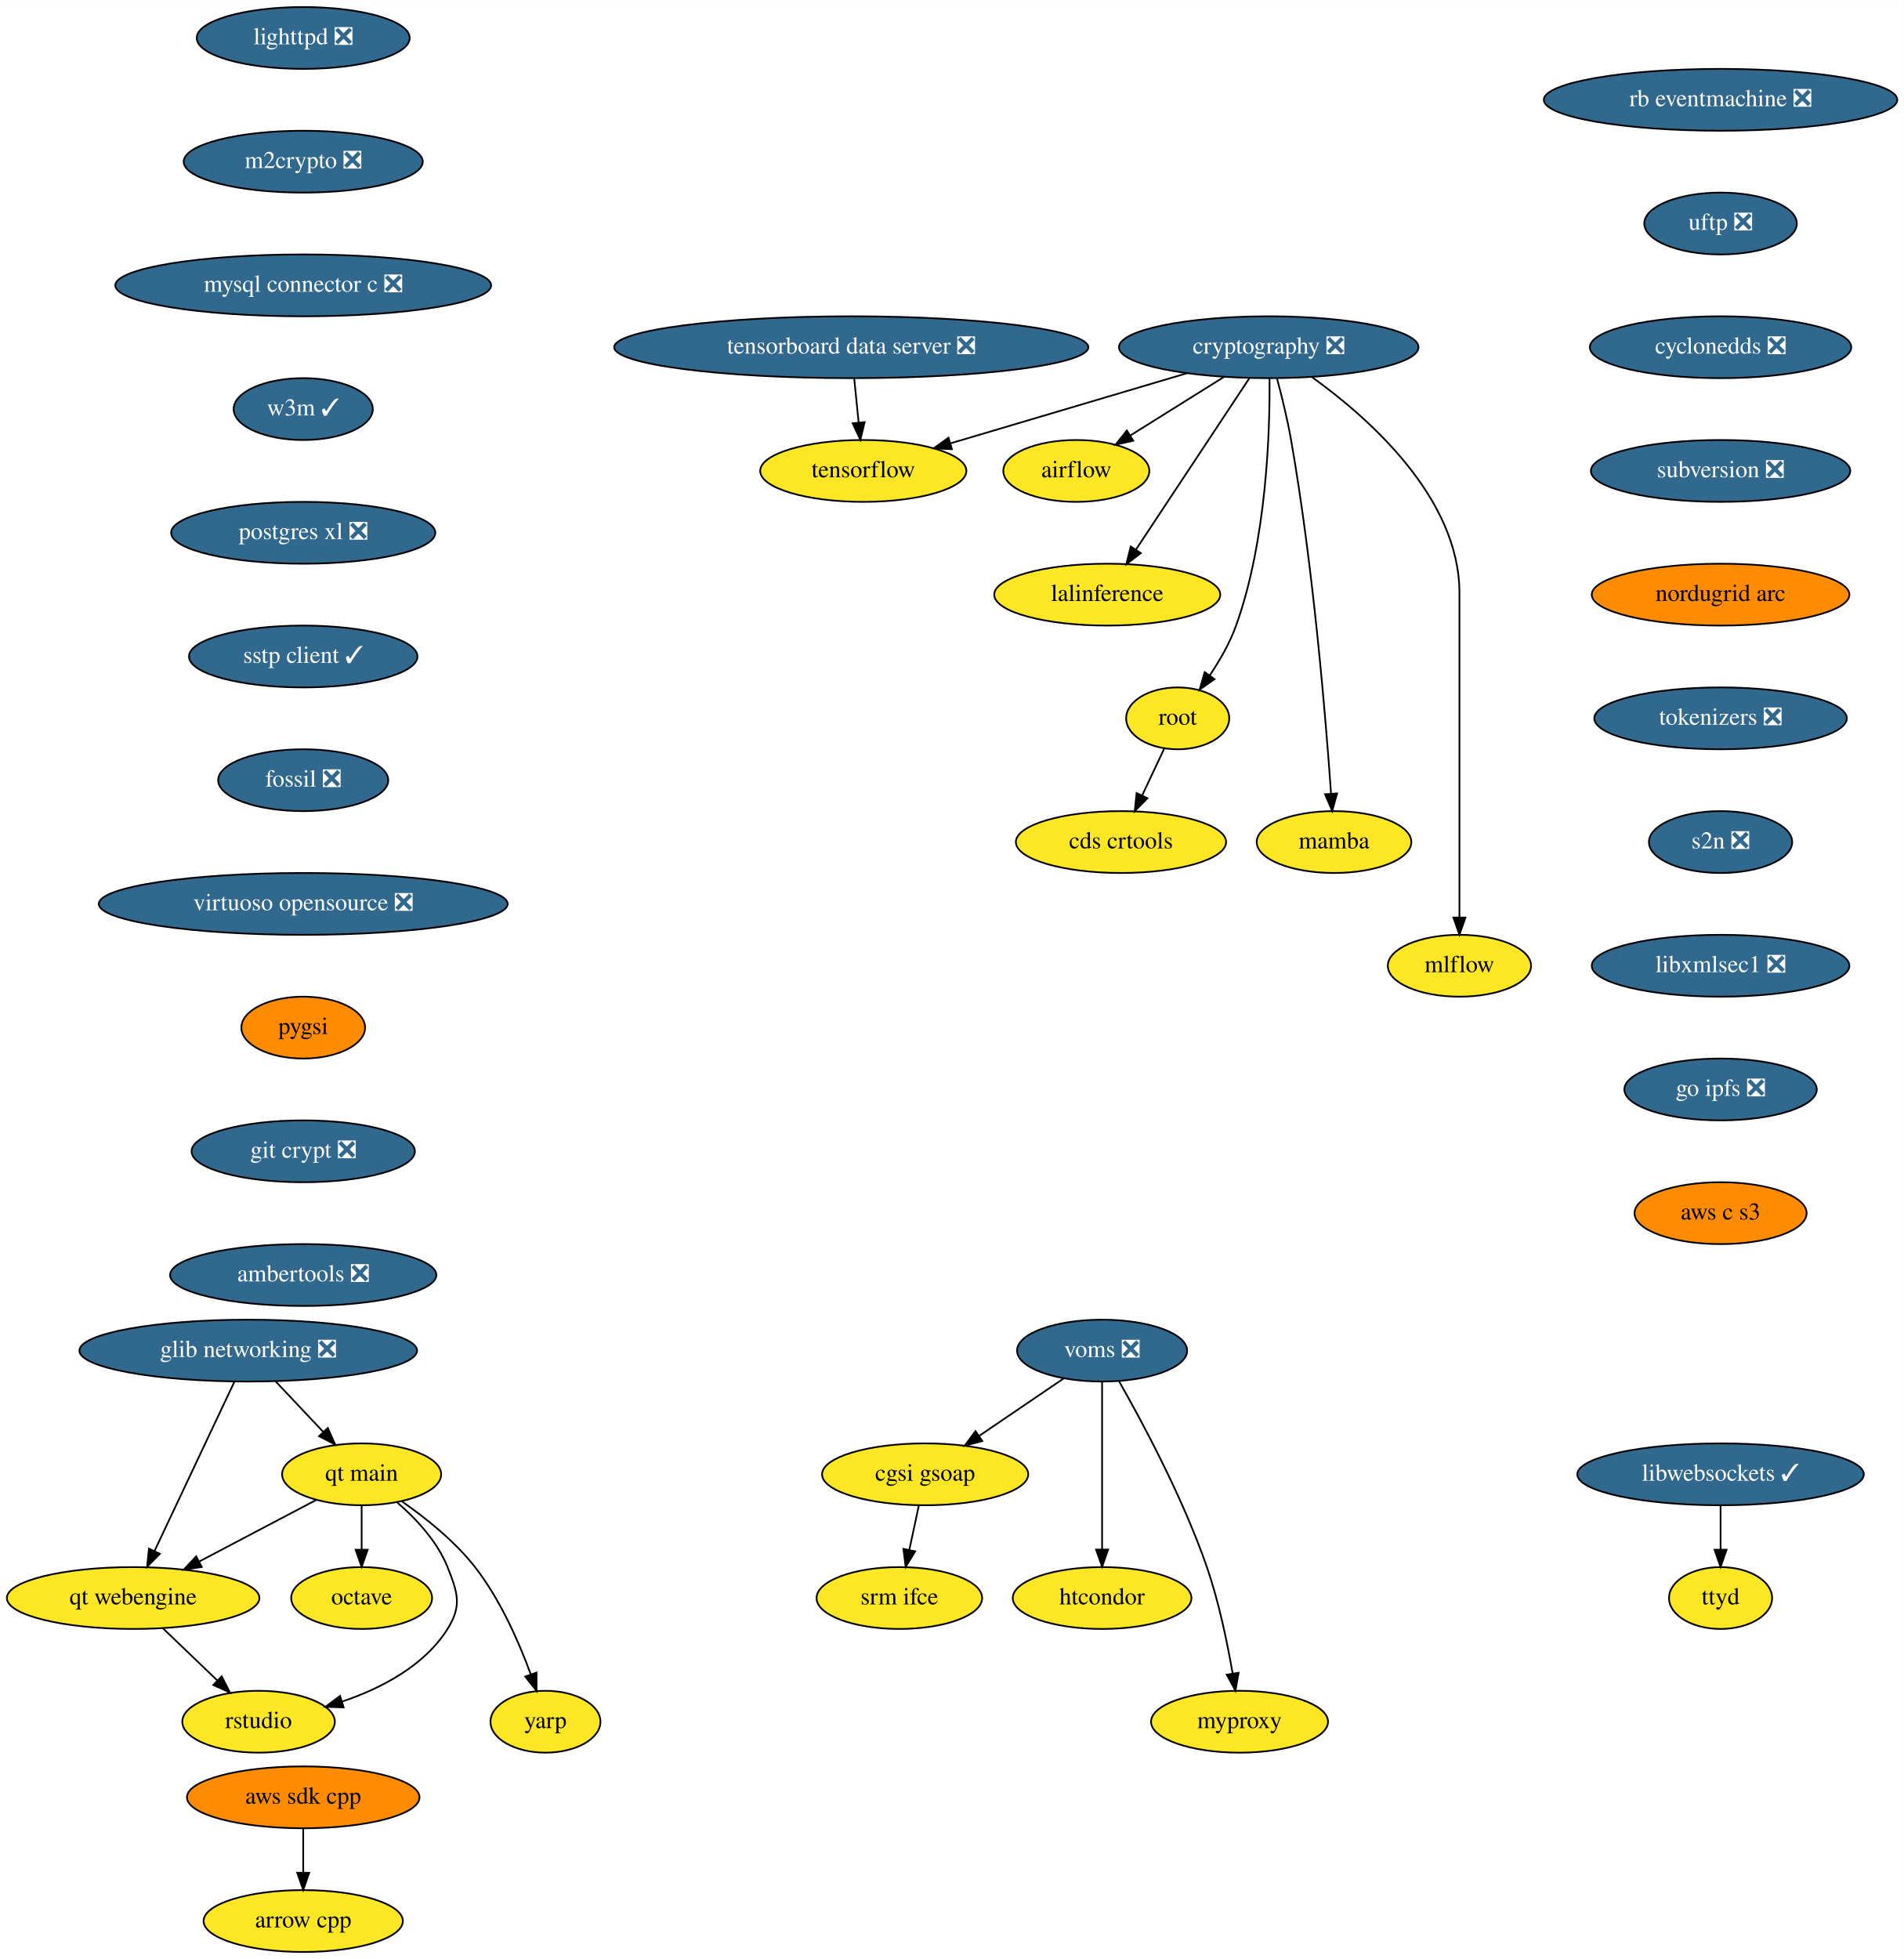
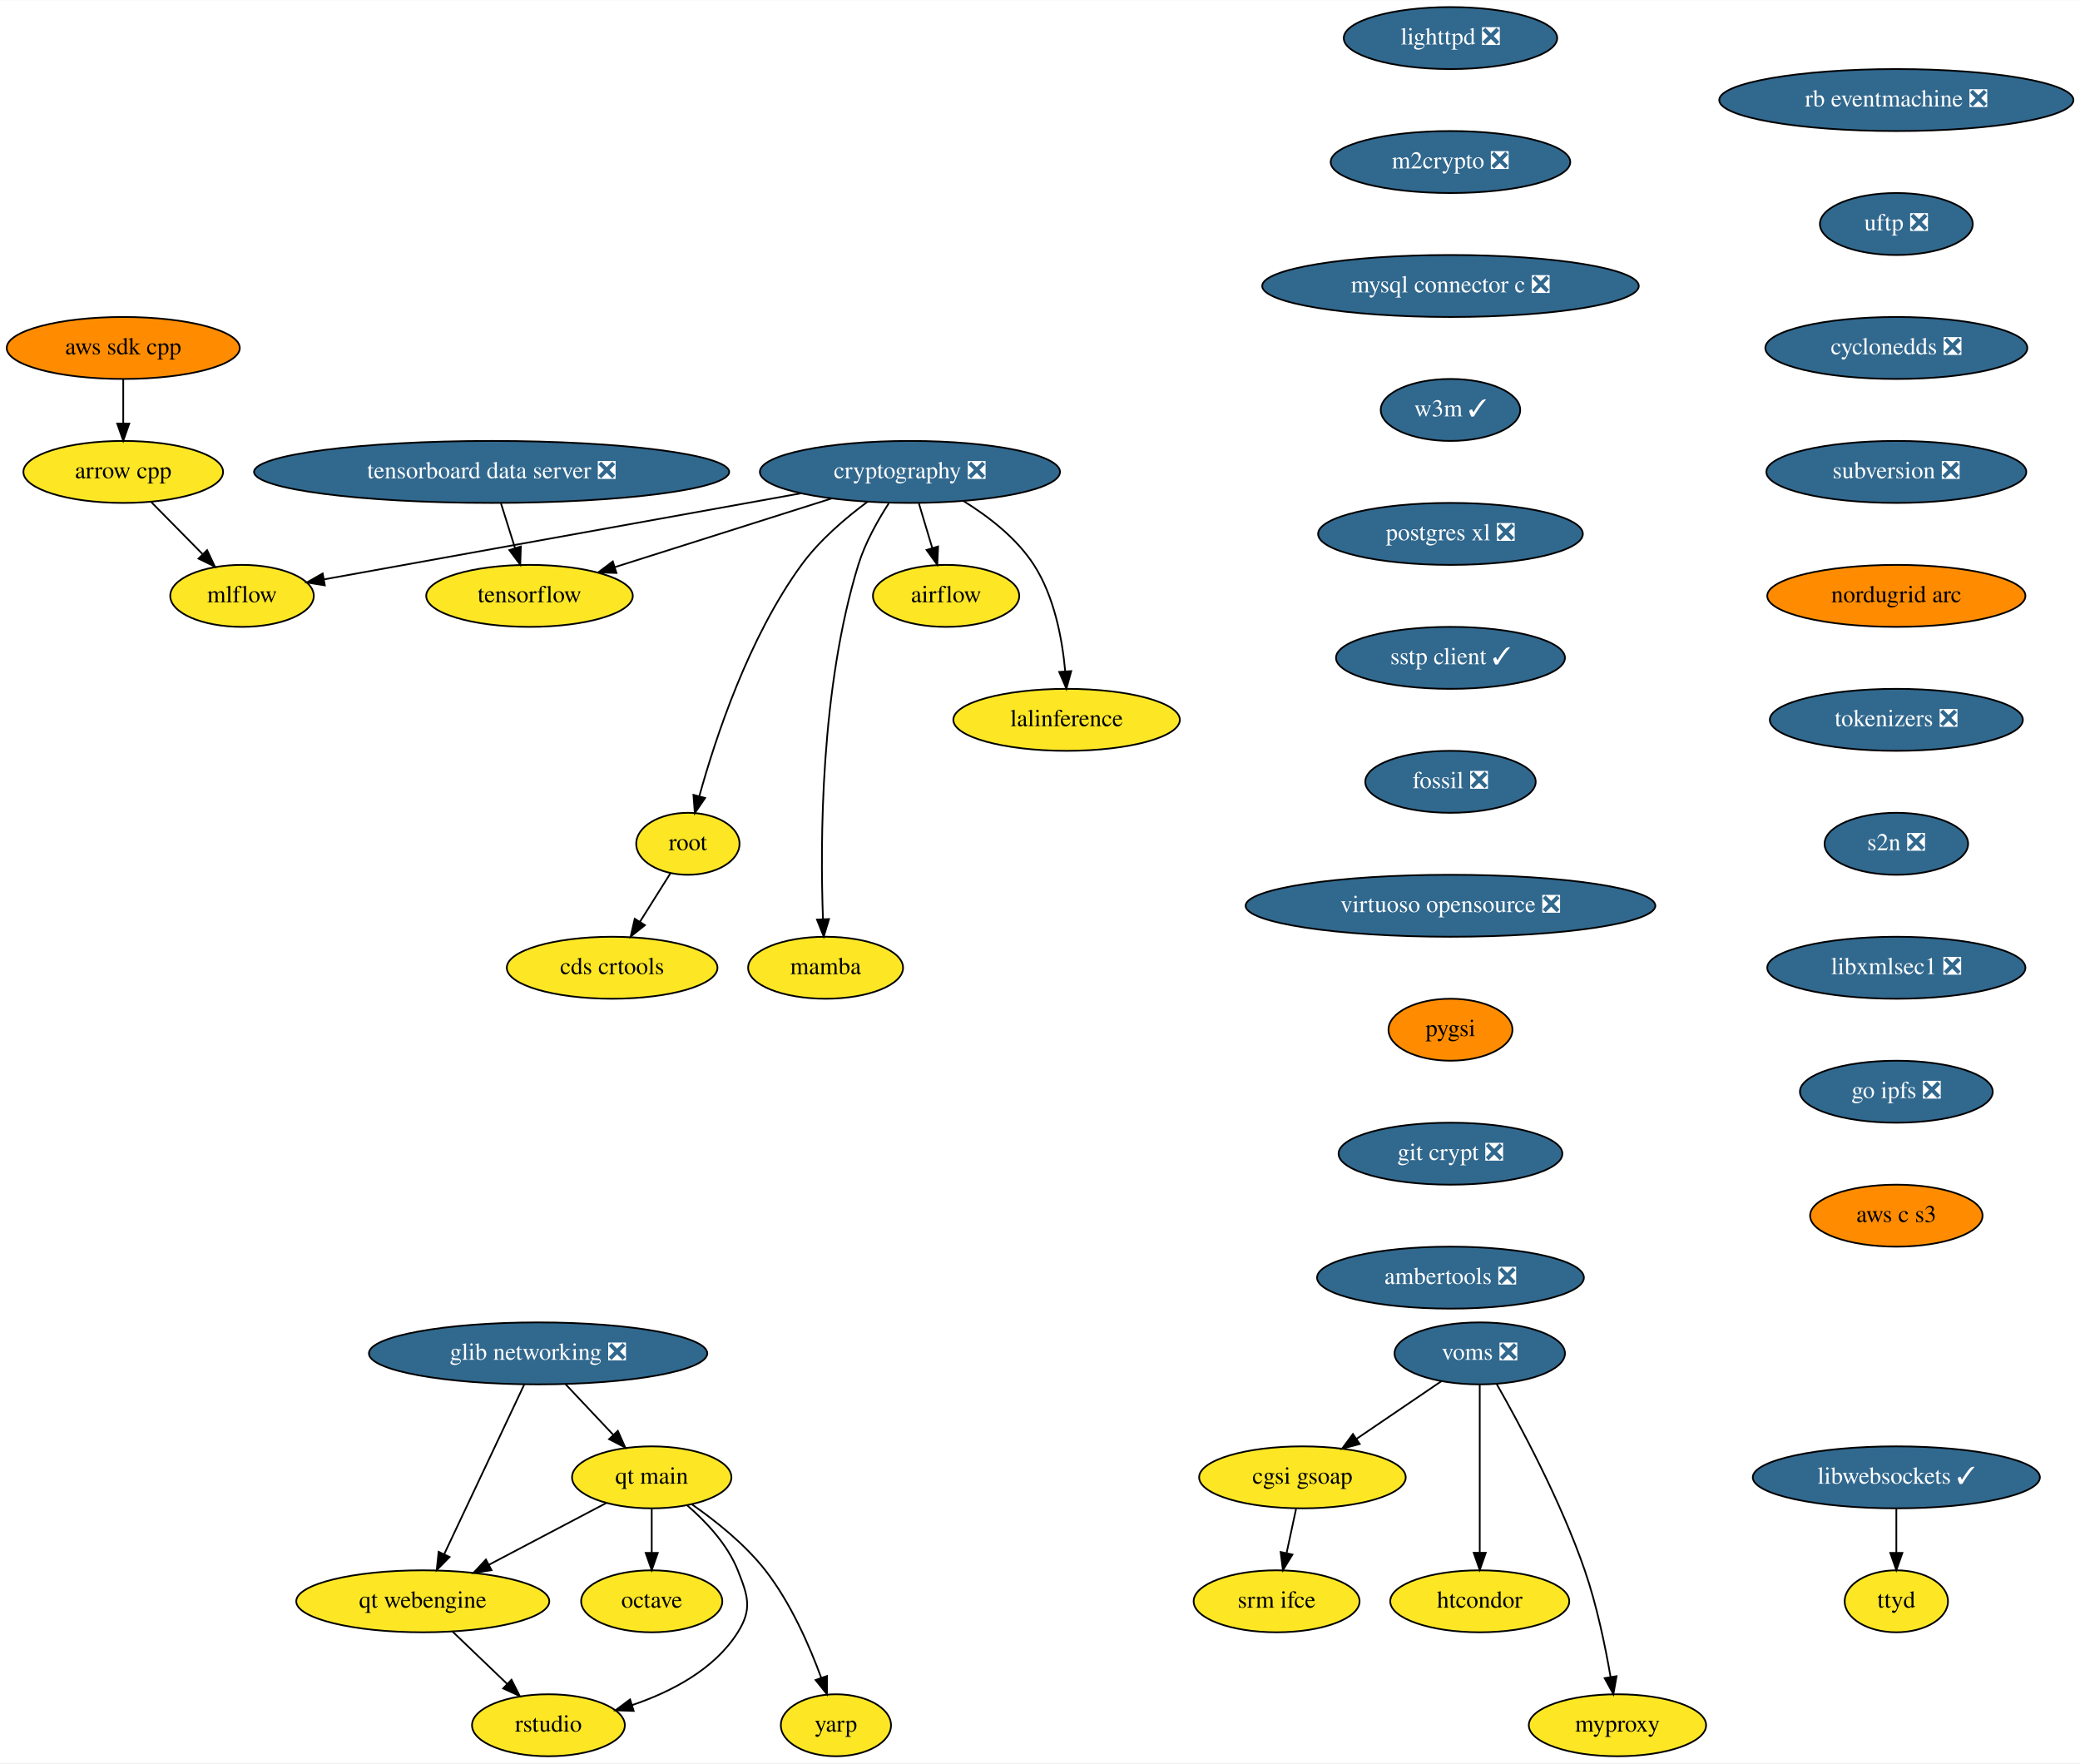
- <svg xmlns="http://www.w3.org/2000/svg" xmlns:xlink="http://www.w3.org/1999/xlink" width="1108pt" height="1140pt" viewBox="0.00 0.00 1108.19 1140.00">
-   <g id="graph0" class="graph" transform="scale(1 1) rotate(0) translate(4 1136)">
-     <polygon fill="white" stroke="transparent" points="-4,4 -4,-1136 1104.19,-1136 1104.19,4 -4,4" />
+ <svg xmlns="http://www.w3.org/2000/svg" xmlns:xlink="http://www.w3.org/1999/xlink" width="1208pt" height="1024pt" viewBox="0.00 0.00 1208.28 1024.00">
+   <g id="graph0" class="graph" transform="scale(1 1) rotate(0) translate(4 1020)">
+     <polygon fill="white" stroke="transparent" points="-4,4 -4,-1020 1204.28,-1020 1204.28,4 -4,4" />
    <g id="node1" class="node">
      <g id="a_node1">
        <a xlink:href="https://github.com/conda-forge/airflow-feedstock" xlink:title="airflow">
-           <ellipse fill="#fde725" stroke="black" cx="622.5" cy="-862" rx="42.49" ry="18" />
-           <text text-anchor="middle" x="622.5" y="-858.3" font-family="Times,serif" font-size="14.00">airflow</text>
+           <ellipse fill="#fde725" stroke="black" cx="545.59" cy="-674" rx="42.49" ry="18" />
+           <text text-anchor="middle" x="545.59" y="-670.3" font-family="Times,serif" font-size="14.00">airflow</text>
        </a>
      </g>
    </g>
    <g id="node2" class="node">
      <g id="a_node2">
        <a xlink:href="https://github.com/conda-forge/arrow-cpp-feedstock" xlink:title="arrow cpp">
-           <ellipse fill="#fde725" stroke="black" cx="172.5" cy="-18" rx="58" ry="18" />
-           <text text-anchor="middle" x="172.5" y="-14.3" font-family="Times,serif" font-size="14.00">arrow cpp</text>
+           <ellipse fill="#fde725" stroke="black" cx="67.59" cy="-746" rx="58" ry="18" />
+           <text text-anchor="middle" x="67.59" y="-742.3" font-family="Times,serif" font-size="14.00">arrow cpp</text>
        </a>
      </g>
    </g>
    <g id="node3" class="node">
      <g id="a_node3">
-         <a xlink:href="https://github.com/conda-forge/lighttpd-feedstock/pull/12" xlink:title="lighttpd ❎">
-           <ellipse fill="#31688e" stroke="black" cx="172.5" cy="-1114" rx="61.99" ry="18" />
-           <text text-anchor="middle" x="172.5" y="-1110.3" font-family="Times,serif" font-size="14.00" fill="white">lighttpd ❎</text>
-         </a>
-       </g>
+         <a xlink:href="https://github.com/conda-forge/mlflow-feedstock" xlink:title="mlflow">
+           <ellipse fill="#fde725" stroke="black" cx="136.59" cy="-674" rx="41.69" ry="18" />
+           <text text-anchor="middle" x="136.59" y="-670.3" font-family="Times,serif" font-size="14.00">mlflow</text>
+         </a>
+       </g>
+     </g>
+     <g id="edge1" class="edge">
+       <path fill="none" stroke="black" d="M83.95,-728.41C92.84,-719.39 103.98,-708.09 113.72,-698.21" />
+       <polygon fill="black" stroke="black" points="116.31,-700.57 120.83,-690.99 111.32,-695.65 116.31,-700.57" />
    </g>
    <g id="node4" class="node">
      <g id="a_node4">
-         <a xlink:href="https://github.com/conda-forge/m2crypto-feedstock/pull/70" xlink:title="m2crypto ❎">
-           <ellipse fill="#31688e" stroke="black" cx="172.5" cy="-1042" rx="69.59" ry="18" />
-           <text text-anchor="middle" x="172.5" y="-1038.3" font-family="Times,serif" font-size="14.00" fill="white">m2crypto ❎</text>
+         <a xlink:href="https://github.com/conda-forge/lighttpd-feedstock/pull/12" xlink:title="lighttpd ❎">
+           <ellipse fill="#31688e" stroke="black" cx="838.59" cy="-998" rx="61.99" ry="18" />
+           <text text-anchor="middle" x="838.59" y="-994.3" font-family="Times,serif" font-size="14.00" fill="white">lighttpd ❎</text>
        </a>
      </g>
    </g>
    <g id="node5" class="node">
      <g id="a_node5">
-         <a xlink:href="https://github.com/conda-forge/mysql-connector-c-feedstock/pull/21" xlink:title="mysql connector c ❎">
-           <ellipse fill="#31688e" stroke="black" cx="172.5" cy="-970" rx="109.38" ry="18" />
-           <text text-anchor="middle" x="172.5" y="-966.3" font-family="Times,serif" font-size="14.00" fill="white">mysql connector c ❎</text>
+         <a xlink:href="https://github.com/conda-forge/m2crypto-feedstock/pull/70" xlink:title="m2crypto ❎">
+           <ellipse fill="#31688e" stroke="black" cx="838.59" cy="-926" rx="69.59" ry="18" />
+           <text text-anchor="middle" x="838.59" y="-922.3" font-family="Times,serif" font-size="14.00" fill="white">m2crypto ❎</text>
        </a>
      </g>
    </g>
    <g id="node6" class="node">
      <g id="a_node6">
+         <a xlink:href="https://github.com/conda-forge/mysql-connector-c-feedstock/pull/21" xlink:title="mysql connector c ❎">
+           <ellipse fill="#31688e" stroke="black" cx="838.59" cy="-854" rx="109.38" ry="18" />
+           <text text-anchor="middle" x="838.59" y="-850.3" font-family="Times,serif" font-size="14.00" fill="white">mysql connector c ❎</text>
+         </a>
+       </g>
+     </g>
+     <g id="node7" class="node">
+       <g id="a_node7">
        <a xlink:href="https://github.com/conda-forge/w3m-feedstock/pull/13" xlink:title="w3m ✓">
-           <ellipse fill="#31688e" stroke="black" cx="172.5" cy="-898" rx="40.5" ry="18" />
-           <text text-anchor="middle" x="172.5" y="-894.3" font-family="Times,serif" font-size="14.00" fill="white">w3m ✓</text>
+           <ellipse fill="#31688e" stroke="black" cx="838.59" cy="-782" rx="40.5" ry="18" />
+           <text text-anchor="middle" x="838.59" y="-778.3" font-family="Times,serif" font-size="14.00" fill="white">w3m ✓</text>
+         </a>
+       </g>
+     </g>
+     <g id="node9" class="node">
+       <g id="a_node9">
+         <a xlink:href="https://github.com/conda-forge/postgres-xl-feedstock/pull/8" xlink:title="postgres xl ❎">
+           <ellipse fill="#31688e" stroke="black" cx="838.59" cy="-710" rx="76.89" ry="18" />
+           <text text-anchor="middle" x="838.59" y="-706.3" font-family="Times,serif" font-size="14.00" fill="white">postgres xl ❎</text>
        </a>
      </g>
    </g>
    <g id="node8" class="node">
      <g id="a_node8">
-         <a xlink:href="https://github.com/conda-forge/postgres-xl-feedstock/pull/8" xlink:title="postgres xl ❎">
-           <ellipse fill="#31688e" stroke="black" cx="172.5" cy="-826" rx="76.89" ry="18" />
-           <text text-anchor="middle" x="172.5" y="-822.3" font-family="Times,serif" font-size="14.00" fill="white">postgres xl ❎</text>
-         </a>
-       </g>
-     </g>
-     <g id="node7" class="node">
-       <g id="a_node7">
        <a xlink:href="https://github.com/conda-forge/octave-feedstock" xlink:title="octave">
-           <ellipse fill="#fde725" stroke="black" cx="206.5" cy="-206" rx="41" ry="18" />
-           <text text-anchor="middle" x="206.5" y="-202.3" font-family="Times,serif" font-size="14.00">octave</text>
-         </a>
-       </g>
-     </g>
-     <g id="node9" class="node">
-       <g id="a_node9">
+           <ellipse fill="#fde725" stroke="black" cx="374.59" cy="-90" rx="41" ry="18" />
+           <text text-anchor="middle" x="374.59" y="-86.3" font-family="Times,serif" font-size="14.00">octave</text>
+         </a>
+       </g>
+     </g>
+     <g id="node10" class="node">
+       <g id="a_node10">
        <a xlink:href="https://github.com/conda-forge/sstp-client-feedstock/pull/7" xlink:title="sstp client ✓">
-           <ellipse fill="#31688e" stroke="black" cx="172.5" cy="-754" rx="66.5" ry="18" />
-           <text text-anchor="middle" x="172.5" y="-750.3" font-family="Times,serif" font-size="14.00" fill="white">sstp client ✓</text>
+           <ellipse fill="#31688e" stroke="black" cx="838.59" cy="-638" rx="66.5" ry="18" />
+           <text text-anchor="middle" x="838.59" y="-634.3" font-family="Times,serif" font-size="14.00" fill="white">sstp client ✓</text>
        </a>
      </g>
    </g>
    <g id="node18" class="node">
      <g id="a_node18">
        <a xlink:href="https://github.com/conda-forge/fossil-feedstock/pull/15" xlink:title="fossil ❎">
-           <ellipse fill="#31688e" stroke="black" cx="172.5" cy="-682" rx="49.5" ry="18" />
-           <text text-anchor="middle" x="172.5" y="-678.3" font-family="Times,serif" font-size="14.00" fill="white">fossil ❎</text>
-         </a>
-       </g>
-     </g>
-     <g id="node10" class="node">
-       <g id="a_node10">
-         <a xlink:href="https://github.com/conda-forge/cryptography-feedstock/pull/98" xlink:title="cryptography ❎">
-           <ellipse fill="#31688e" stroke="black" cx="734.5" cy="-934" rx="87.18" ry="18" />
-           <text text-anchor="middle" x="734.5" y="-930.3" font-family="Times,serif" font-size="14.00" fill="white">cryptography ❎</text>
-         </a>
-       </g>
-     </g>
-     <g id="edge6" class="edge">
-       <path fill="none" stroke="black" d="M708.52,-916.76C692.23,-906.58 671.13,-893.4 653.91,-882.63" />
-       <polygon fill="black" stroke="black" points="655.63,-879.58 645.3,-877.25 651.92,-885.52 655.63,-879.58" />
+           <ellipse fill="#31688e" stroke="black" cx="838.59" cy="-566" rx="49.5" ry="18" />
+           <text text-anchor="middle" x="838.59" y="-562.3" font-family="Times,serif" font-size="14.00" fill="white">fossil ❎</text>
+         </a>
+       </g>
    </g>
    <g id="node11" class="node">
      <g id="a_node11">
-         <a xlink:href="https://github.com/conda-forge/tensorflow-feedstock" xlink:title="tensorflow">
-           <ellipse fill="#fde725" stroke="black" cx="498.5" cy="-862" rx="60" ry="18" />
-           <text text-anchor="middle" x="498.5" y="-858.3" font-family="Times,serif" font-size="14.00">tensorflow</text>
+         <a xlink:href="https://github.com/conda-forge/cryptography-feedstock/pull/98" xlink:title="cryptography ❎">
+           <ellipse fill="#31688e" stroke="black" cx="524.59" cy="-746" rx="87.18" ry="18" />
+           <text text-anchor="middle" x="524.59" y="-742.3" font-family="Times,serif" font-size="14.00" fill="white">cryptography ❎</text>
        </a>
      </g>
    </g>
    <g id="edge7" class="edge">
-       <path fill="none" stroke="black" d="M686.74,-918.83C646.8,-906.99 589.98,-890.13 549.23,-878.05" />
-       <polygon fill="black" stroke="black" points="550.08,-874.65 539.49,-875.16 548.09,-881.36 550.08,-874.65" />
+       <path fill="none" stroke="black" d="M529.79,-727.7C532.12,-719.9 534.94,-710.51 537.55,-701.83" />
+       <polygon fill="black" stroke="black" points="540.94,-702.69 540.46,-692.1 534.24,-700.68 540.94,-702.69" />
+     </g>
+     <g id="edge8" class="edge">
+       <path fill="none" stroke="black" d="M461.39,-733.6C383.88,-719.61 254.22,-696.22 184.47,-683.64" />
+       <polygon fill="black" stroke="black" points="184.68,-680.12 174.22,-681.79 183.44,-687.01 184.68,-680.12" />
    </g>
    <g id="node12" class="node">
      <g id="a_node12">
-         <a xlink:href="https://github.com/conda-forge/lalinference-feedstock" xlink:title="lalinference">
-           <ellipse fill="#fde725" stroke="black" cx="640.5" cy="-790" rx="65.79" ry="18" />
-           <text text-anchor="middle" x="640.5" y="-786.3" font-family="Times,serif" font-size="14.00">lalinference</text>
-         </a>
-       </g>
-     </g>
-     <g id="edge8" class="edge">
-       <path fill="none" stroke="black" d="M723.16,-915.87C706.77,-891.11 676.34,-845.14 657.33,-816.42" />
-       <polygon fill="black" stroke="black" points="660.03,-814.15 651.59,-807.75 654.19,-818.02 660.03,-814.15" />
+         <a xlink:href="https://github.com/conda-forge/tensorflow-feedstock" xlink:title="tensorflow">
+           <ellipse fill="#fde725" stroke="black" cx="303.59" cy="-674" rx="60" ry="18" />
+           <text text-anchor="middle" x="303.59" y="-670.3" font-family="Times,serif" font-size="14.00">tensorflow</text>
+         </a>
+       </g>
+     </g>
+     <g id="edge9" class="edge">
+       <path fill="none" stroke="black" d="M479.07,-730.58C442.42,-718.97 390.97,-702.68 353.26,-690.73" />
+       <polygon fill="black" stroke="black" points="354.09,-687.32 343.5,-687.64 351.97,-694 354.09,-687.32" />
    </g>
    <g id="node13" class="node">
      <g id="a_node13">
-         <a xlink:href="https://github.com/conda-forge/root-feedstock" xlink:title="root">
-           <ellipse fill="#fde725" stroke="black" cx="681.5" cy="-718" rx="30" ry="18" />
-           <text text-anchor="middle" x="681.5" y="-714.3" font-family="Times,serif" font-size="14.00">root</text>
-         </a>
-       </g>
-     </g>
-     <g id="edge9" class="edge">
-       <path fill="none" stroke="black" d="M734.96,-915.98C735.24,-885.97 733.44,-822.08 715.5,-772 711.85,-761.81 705.94,-751.58 700.06,-742.86" />
-       <polygon fill="black" stroke="black" points="702.92,-740.83 694.28,-734.7 697.21,-744.88 702.92,-740.83" />
+         <a xlink:href="https://github.com/conda-forge/lalinference-feedstock" xlink:title="lalinference">
+           <ellipse fill="#fde725" stroke="black" cx="615.59" cy="-602" rx="65.79" ry="18" />
+           <text text-anchor="middle" x="615.59" y="-598.3" font-family="Times,serif" font-size="14.00">lalinference</text>
+         </a>
+       </g>
+     </g>
+     <g id="edge10" class="edge">
+       <path fill="none" stroke="black" d="M555.78,-729.04C570.31,-720.06 586.58,-707.52 596.59,-692 608.49,-673.58 613.07,-648.98 614.77,-630.31" />
+       <polygon fill="black" stroke="black" points="618.28,-630.31 615.47,-620.1 611.3,-629.83 618.28,-630.31" />
    </g>
    <g id="node14" class="node">
      <g id="a_node14">
-         <a xlink:href="https://github.com/conda-forge/mamba-feedstock" xlink:title="mamba">
-           <ellipse fill="#fde725" stroke="black" cx="772.5" cy="-646" rx="45" ry="18" />
-           <text text-anchor="middle" x="772.5" y="-642.3" font-family="Times,serif" font-size="14.00">mamba</text>
-         </a>
-       </g>
-     </g>
-     <g id="edge10" class="edge">
-       <path fill="none" stroke="black" d="M739.3,-915.94C742.05,-905.61 745.37,-892.13 747.5,-880 760.46,-806.12 767.72,-717.8 770.77,-674.16" />
-       <polygon fill="black" stroke="black" points="774.27,-674.28 771.45,-664.07 767.28,-673.81 774.27,-674.28" />
+         <a xlink:href="https://github.com/conda-forge/root-feedstock" xlink:title="root">
+           <ellipse fill="#fde725" stroke="black" cx="395.59" cy="-530" rx="30" ry="18" />
+           <text text-anchor="middle" x="395.59" y="-526.3" font-family="Times,serif" font-size="14.00">root</text>
+         </a>
+       </g>
+     </g>
+     <g id="edge11" class="edge">
+       <path fill="none" stroke="black" d="M499.95,-728.68C487.15,-719.2 472.04,-706.32 461.59,-692 430.91,-649.94 411.63,-591.54 402.3,-557.86" />
+       <polygon fill="black" stroke="black" points="405.59,-556.61 399.62,-547.85 398.83,-558.42 405.59,-556.61" />
    </g>
    <g id="node15" class="node">
      <g id="a_node15">
-         <a xlink:href="https://github.com/conda-forge/mlflow-feedstock" xlink:title="mlflow">
-           <ellipse fill="#fde725" stroke="black" cx="845.5" cy="-574" rx="41.69" ry="18" />
-           <text text-anchor="middle" x="845.5" y="-570.3" font-family="Times,serif" font-size="14.00">mlflow</text>
-         </a>
-       </g>
-     </g>
-     <g id="edge11" class="edge">
-       <path fill="none" stroke="black" d="M759.69,-916.6C792.44,-893.06 845.5,-846.39 845.5,-791 845.5,-791 845.5,-791 845.5,-717 845.5,-677 845.5,-630.65 845.5,-602.08" />
-       <polygon fill="black" stroke="black" points="849,-602.05 845.5,-592.05 842,-602.05 849,-602.05" />
+         <a xlink:href="https://github.com/conda-forge/mamba-feedstock" xlink:title="mamba">
+           <ellipse fill="#fde725" stroke="black" cx="475.59" cy="-458" rx="45" ry="18" />
+           <text text-anchor="middle" x="475.59" y="-454.3" font-family="Times,serif" font-size="14.00">mamba</text>
+         </a>
+       </g>
+     </g>
+     <g id="edge12" class="edge">
+       <path fill="none" stroke="black" d="M512.27,-727.73C505.84,-717.77 498.51,-704.73 494.59,-692 472.55,-620.29 472.43,-530.67 474.07,-486.38" />
+       <polygon fill="black" stroke="black" points="477.58,-486.28 474.51,-476.14 470.59,-485.98 477.58,-486.28" />
    </g>
    <g id="node16" class="node">
      <g id="a_node16">
        <a xlink:href="https://github.com/conda-forge/cds-crtools-feedstock" xlink:title="cds crtools">
-           <ellipse fill="#fde725" stroke="black" cx="648.5" cy="-646" rx="61.19" ry="18" />
-           <text text-anchor="middle" x="648.5" y="-642.3" font-family="Times,serif" font-size="14.00">cds crtools</text>
-         </a>
-       </g>
-     </g>
-     <g id="edge12" class="edge">
-       <path fill="none" stroke="black" d="M673.68,-700.41C669.83,-692.25 665.1,-682.22 660.79,-673.07" />
-       <polygon fill="black" stroke="black" points="663.92,-671.51 656.49,-663.96 657.59,-674.49 663.92,-671.51" />
+           <ellipse fill="#fde725" stroke="black" cx="351.59" cy="-458" rx="61.19" ry="18" />
+           <text text-anchor="middle" x="351.59" y="-454.3" font-family="Times,serif" font-size="14.00">cds crtools</text>
+         </a>
+       </g>
+     </g>
+     <g id="edge13" class="edge">
+       <path fill="none" stroke="black" d="M385.39,-512.76C380.16,-504.44 373.66,-494.1 367.76,-484.73" />
+       <polygon fill="black" stroke="black" points="370.64,-482.73 362.36,-476.12 364.72,-486.45 370.64,-482.73" />
    </g>
    <g id="node17" class="node">
      <g id="a_node17">
        <a xlink:href="https://github.com/conda-forge/aws-sdk-cpp-feedstock" xlink:title="aws sdk cpp">
-           <ellipse fill="#ff8c00" stroke="black" cx="172.5" cy="-90" rx="67.69" ry="18" />
-           <text text-anchor="middle" x="172.5" y="-86.3" font-family="Times,serif" font-size="14.00">aws sdk cpp</text>
-         </a>
-       </g>
-     </g>
-     <g id="edge13" class="edge">
-       <path fill="none" stroke="black" d="M172.5,-71.7C172.5,-63.98 172.5,-54.71 172.5,-46.11" />
-       <polygon fill="black" stroke="black" points="176,-46.1 172.5,-36.1 169,-46.1 176,-46.1" />
+           <ellipse fill="#ff8c00" stroke="black" cx="67.59" cy="-818" rx="67.69" ry="18" />
+           <text text-anchor="middle" x="67.59" y="-814.3" font-family="Times,serif" font-size="14.00">aws sdk cpp</text>
+         </a>
+       </g>
+     </g>
+     <g id="edge14" class="edge">
+       <path fill="none" stroke="black" d="M67.59,-799.7C67.59,-791.98 67.59,-782.71 67.59,-774.11" />
+       <polygon fill="black" stroke="black" points="71.09,-774.1 67.59,-764.1 64.09,-774.1 71.09,-774.1" />
    </g>
    <g id="node19" class="node">
      <g id="a_node19">
        <a xlink:href="https://github.com/conda-forge/virtuoso-opensource-feedstock/pull/5" xlink:title="virtuoso opensource ❎">
-           <ellipse fill="#31688e" stroke="black" cx="172.5" cy="-610" rx="119" ry="18" />
-           <text text-anchor="middle" x="172.5" y="-606.3" font-family="Times,serif" font-size="14.00" fill="white">virtuoso opensource ❎</text>
+           <ellipse fill="#31688e" stroke="black" cx="838.59" cy="-494" rx="119" ry="18" />
+           <text text-anchor="middle" x="838.59" y="-490.3" font-family="Times,serif" font-size="14.00" fill="white">virtuoso opensource ❎</text>
        </a>
      </g>
    </g>
    <g id="node20" class="node">
      <g id="a_node20">
        <a xlink:href="https://github.com/conda-forge/pygsi-feedstock" xlink:title="pygsi">
-           <ellipse fill="#ff8c00" stroke="black" cx="172.5" cy="-538" rx="36" ry="18" />
-           <text text-anchor="middle" x="172.5" y="-534.3" font-family="Times,serif" font-size="14.00">pygsi</text>
+           <ellipse fill="#ff8c00" stroke="black" cx="838.59" cy="-422" rx="36" ry="18" />
+           <text text-anchor="middle" x="838.59" y="-418.3" font-family="Times,serif" font-size="14.00">pygsi</text>
        </a>
      </g>
    </g>
    <g id="node26" class="node">
      <g id="a_node26">
        <a xlink:href="https://github.com/conda-forge/git-crypt-feedstock/pull/4" xlink:title="git crypt ❎">
-           <ellipse fill="#31688e" stroke="black" cx="172.5" cy="-466" rx="65" ry="18" />
-           <text text-anchor="middle" x="172.5" y="-462.3" font-family="Times,serif" font-size="14.00" fill="white">git crypt ❎</text>
+           <ellipse fill="#31688e" stroke="black" cx="838.59" cy="-350" rx="65" ry="18" />
+           <text text-anchor="middle" x="838.59" y="-346.3" font-family="Times,serif" font-size="14.00" fill="white">git crypt ❎</text>
        </a>
      </g>
    </g>
    <g id="node21" class="node">
      <g id="a_node21">
        <a xlink:href="https://github.com/conda-forge/voms-feedstock/pull/14" xlink:title="voms ❎">
-           <ellipse fill="#31688e" stroke="black" cx="637.5" cy="-350" rx="49.5" ry="18" />
-           <text text-anchor="middle" x="637.5" y="-346.3" font-family="Times,serif" font-size="14.00" fill="white">voms ❎</text>
+           <ellipse fill="#31688e" stroke="black" cx="855.59" cy="-234" rx="49.5" ry="18" />
+           <text text-anchor="middle" x="855.59" y="-230.3" font-family="Times,serif" font-size="14.00" fill="white">voms ❎</text>
        </a>
      </g>
    </g>
    <g id="node22" class="node">
      <g id="a_node22">
        <a xlink:href="https://github.com/conda-forge/cgsi-gsoap-feedstock" xlink:title="cgsi gsoap">
-           <ellipse fill="#fde725" stroke="black" cx="534.5" cy="-278" rx="60" ry="18" />
-           <text text-anchor="middle" x="534.5" y="-274.3" font-family="Times,serif" font-size="14.00">cgsi gsoap</text>
-         </a>
-       </g>
-     </g>
-     <g id="edge17" class="edge">
-       <path fill="none" stroke="black" d="M615.15,-333.81C600.77,-324.04 581.88,-311.2 565.99,-300.4" />
-       <polygon fill="black" stroke="black" points="567.76,-297.37 557.52,-294.64 563.82,-303.16 567.76,-297.37" />
+           <ellipse fill="#fde725" stroke="black" cx="752.59" cy="-162" rx="60" ry="18" />
+           <text text-anchor="middle" x="752.59" y="-158.3" font-family="Times,serif" font-size="14.00">cgsi gsoap</text>
+         </a>
+       </g>
+     </g>
+     <g id="edge18" class="edge">
+       <path fill="none" stroke="black" d="M833.24,-217.81C818.87,-208.04 799.97,-195.2 784.08,-184.4" />
+       <polygon fill="black" stroke="black" points="785.85,-181.37 775.61,-178.64 781.92,-187.16 785.85,-181.37" />
    </g>
    <g id="node23" class="node">
      <g id="a_node23">
        <a xlink:href="https://github.com/conda-forge/htcondor-feedstock" xlink:title="htcondor">
-           <ellipse fill="#fde725" stroke="black" cx="637.5" cy="-206" rx="52" ry="18" />
-           <text text-anchor="middle" x="637.5" y="-202.3" font-family="Times,serif" font-size="14.00">htcondor</text>
-         </a>
-       </g>
-     </g>
-     <g id="edge18" class="edge">
-       <path fill="none" stroke="black" d="M637.5,-331.87C637.5,-307.67 637.5,-263.21 637.5,-234.39" />
-       <polygon fill="black" stroke="black" points="641,-234.19 637.5,-224.19 634,-234.19 641,-234.19" />
+           <ellipse fill="#fde725" stroke="black" cx="855.59" cy="-90" rx="52" ry="18" />
+           <text text-anchor="middle" x="855.59" y="-86.3" font-family="Times,serif" font-size="14.00">htcondor</text>
+         </a>
+       </g>
+     </g>
+     <g id="edge19" class="edge">
+       <path fill="none" stroke="black" d="M855.59,-215.87C855.59,-191.67 855.59,-147.21 855.59,-118.39" />
+       <polygon fill="black" stroke="black" points="859.09,-118.19 855.59,-108.19 852.09,-118.19 859.09,-118.19" />
    </g>
    <g id="node24" class="node">
      <g id="a_node24">
        <a xlink:href="https://github.com/conda-forge/myproxy-feedstock" xlink:title="myproxy">
-           <ellipse fill="#fde725" stroke="black" cx="717.5" cy="-134" rx="51.5" ry="18" />
-           <text text-anchor="middle" x="717.5" y="-130.3" font-family="Times,serif" font-size="14.00">myproxy</text>
-         </a>
-       </g>
-     </g>
-     <g id="edge19" class="edge">
-       <path fill="none" stroke="black" d="M647.36,-332.18C660.74,-308.69 684.56,-264.4 698.5,-224 705.49,-203.74 710.4,-179.97 713.48,-162.09" />
-       <polygon fill="black" stroke="black" points="716.96,-162.5 715.12,-152.06 710.05,-161.37 716.96,-162.5" />
+           <ellipse fill="#fde725" stroke="black" cx="935.59" cy="-18" rx="51.5" ry="18" />
+           <text text-anchor="middle" x="935.59" y="-14.3" font-family="Times,serif" font-size="14.00">myproxy</text>
+         </a>
+       </g>
+     </g>
+     <g id="edge20" class="edge">
+       <path fill="none" stroke="black" d="M865.45,-216.18C878.83,-192.69 902.66,-148.4 916.59,-108 923.58,-87.74 928.5,-63.97 931.58,-46.09" />
+       <polygon fill="black" stroke="black" points="935.06,-46.5 933.22,-36.06 928.15,-45.37 935.06,-46.5" />
    </g>
    <g id="node25" class="node">
      <g id="a_node25">
        <a xlink:href="https://github.com/conda-forge/srm-ifce-feedstock" xlink:title="srm ifce">
-           <ellipse fill="#fde725" stroke="black" cx="519.5" cy="-206" rx="48.19" ry="18" />
-           <text text-anchor="middle" x="519.5" y="-202.3" font-family="Times,serif" font-size="14.00">srm ifce</text>
-         </a>
-       </g>
-     </g>
-     <g id="edge20" class="edge">
-       <path fill="none" stroke="black" d="M530.79,-259.7C529.14,-251.98 527.15,-242.71 525.31,-234.11" />
-       <polygon fill="black" stroke="black" points="528.68,-233.15 523.17,-224.1 521.84,-234.62 528.68,-233.15" />
+           <ellipse fill="#fde725" stroke="black" cx="737.59" cy="-90" rx="48.19" ry="18" />
+           <text text-anchor="middle" x="737.59" y="-86.3" font-family="Times,serif" font-size="14.00">srm ifce</text>
+         </a>
+       </g>
+     </g>
+     <g id="edge21" class="edge">
+       <path fill="none" stroke="black" d="M748.89,-143.7C747.23,-135.98 745.25,-126.71 743.4,-118.11" />
+       <polygon fill="black" stroke="black" points="746.78,-117.15 741.26,-108.1 739.93,-118.62 746.78,-117.15" />
    </g>
    <g id="node27" class="node">
      <g id="a_node27">
        <a xlink:href="https://github.com/conda-forge/ambertools-feedstock/pull/87" xlink:title="ambertools ❎">
-           <ellipse fill="#31688e" stroke="black" cx="172.5" cy="-394" rx="77.5" ry="18" />
-           <text text-anchor="middle" x="172.5" y="-390.3" font-family="Times,serif" font-size="14.00" fill="white">ambertools ❎</text>
+           <ellipse fill="#31688e" stroke="black" cx="838.59" cy="-278" rx="77.5" ry="18" />
+           <text text-anchor="middle" x="838.59" y="-274.3" font-family="Times,serif" font-size="14.00" fill="white">ambertools ❎</text>
        </a>
      </g>
    </g>
    <g id="node28" class="node">
      <g id="a_node28">
        <a xlink:href="https://github.com/conda-forge/libwebsockets-feedstock/pull/35" xlink:title="libwebsockets ✓">
-           <ellipse fill="#31688e" stroke="black" cx="997.5" cy="-278" rx="83.39" ry="18" />
-           <text text-anchor="middle" x="997.5" y="-274.3" font-family="Times,serif" font-size="14.00" fill="white">libwebsockets ✓</text>
+           <ellipse fill="#31688e" stroke="black" cx="1097.59" cy="-162" rx="83.39" ry="18" />
+           <text text-anchor="middle" x="1097.59" y="-158.3" font-family="Times,serif" font-size="14.00" fill="white">libwebsockets ✓</text>
        </a>
      </g>
    </g>
    <g id="node29" class="node">
      <g id="a_node29">
        <a xlink:href="https://github.com/conda-forge/ttyd-feedstock" xlink:title="ttyd">
-           <ellipse fill="#fde725" stroke="black" cx="997.5" cy="-206" rx="30" ry="18" />
-           <text text-anchor="middle" x="997.5" y="-202.3" font-family="Times,serif" font-size="14.00">ttyd</text>
-         </a>
-       </g>
-     </g>
-     <g id="edge23" class="edge">
-       <path fill="none" stroke="black" d="M997.5,-259.7C997.5,-251.98 997.5,-242.71 997.5,-234.11" />
-       <polygon fill="black" stroke="black" points="1001,-234.1 997.5,-224.1 994,-234.1 1001,-234.1" />
+           <ellipse fill="#fde725" stroke="black" cx="1097.59" cy="-90" rx="30" ry="18" />
+           <text text-anchor="middle" x="1097.59" y="-86.3" font-family="Times,serif" font-size="14.00">ttyd</text>
+         </a>
+       </g>
+     </g>
+     <g id="edge24" class="edge">
+       <path fill="none" stroke="black" d="M1097.59,-143.7C1097.59,-135.98 1097.59,-126.71 1097.59,-118.11" />
+       <polygon fill="black" stroke="black" points="1101.09,-118.1 1097.59,-108.1 1094.09,-118.1 1101.09,-118.1" />
    </g>
    <g id="node30" class="node">
      <g id="a_node30">
        <a xlink:href="https://github.com/conda-forge/rb-eventmachine-feedstock/pull/4" xlink:title="rb eventmachine ❎">
-           <ellipse fill="#31688e" stroke="black" cx="997.5" cy="-1078" rx="102.88" ry="18" />
-           <text text-anchor="middle" x="997.5" y="-1074.3" font-family="Times,serif" font-size="14.00" fill="white">rb eventmachine ❎</text>
+           <ellipse fill="#31688e" stroke="black" cx="1097.59" cy="-962" rx="102.88" ry="18" />
+           <text text-anchor="middle" x="1097.59" y="-958.3" font-family="Times,serif" font-size="14.00" fill="white">rb eventmachine ❎</text>
        </a>
      </g>
    </g>
    <g id="node31" class="node">
      <g id="a_node31">
        <a xlink:href="https://github.com/conda-forge/uftp-feedstock/pull/2" xlink:title="uftp ❎">
-           <ellipse fill="#31688e" stroke="black" cx="997.5" cy="-1006" rx="44.39" ry="18" />
-           <text text-anchor="middle" x="997.5" y="-1002.3" font-family="Times,serif" font-size="14.00" fill="white">uftp ❎</text>
+           <ellipse fill="#31688e" stroke="black" cx="1097.59" cy="-890" rx="44.39" ry="18" />
+           <text text-anchor="middle" x="1097.59" y="-886.3" font-family="Times,serif" font-size="14.00" fill="white">uftp ❎</text>
        </a>
      </g>
    </g>
    <g id="node32" class="node">
      <g id="a_node32">
        <a xlink:href="https://github.com/conda-forge/cyclonedds-feedstock/pull/2" xlink:title="cyclonedds ❎">
-           <ellipse fill="#31688e" stroke="black" cx="997.5" cy="-934" rx="76.09" ry="18" />
-           <text text-anchor="middle" x="997.5" y="-930.3" font-family="Times,serif" font-size="14.00" fill="white">cyclonedds ❎</text>
+           <ellipse fill="#31688e" stroke="black" cx="1097.59" cy="-818" rx="76.09" ry="18" />
+           <text text-anchor="middle" x="1097.59" y="-814.3" font-family="Times,serif" font-size="14.00" fill="white">cyclonedds ❎</text>
        </a>
      </g>
    </g>
    <g id="node33" class="node">
      <g id="a_node33">
        <a xlink:href="https://github.com/conda-forge/subversion-feedstock/pull/10" xlink:title="subversion ❎">
-           <ellipse fill="#31688e" stroke="black" cx="997.5" cy="-862" rx="75.5" ry="18" />
-           <text text-anchor="middle" x="997.5" y="-858.3" font-family="Times,serif" font-size="14.00" fill="white">subversion ❎</text>
+           <ellipse fill="#31688e" stroke="black" cx="1097.59" cy="-746" rx="75.5" ry="18" />
+           <text text-anchor="middle" x="1097.59" y="-742.3" font-family="Times,serif" font-size="14.00" fill="white">subversion ❎</text>
        </a>
      </g>
    </g>
    <g id="node34" class="node">
      <g id="a_node34">
        <a xlink:href="https://github.com/conda-forge/nordugrid-arc-feedstock" xlink:title="nordugrid arc">
-           <ellipse fill="#ff8c00" stroke="black" cx="997.5" cy="-790" rx="74.99" ry="18" />
-           <text text-anchor="middle" x="997.5" y="-786.3" font-family="Times,serif" font-size="14.00">nordugrid arc</text>
+           <ellipse fill="#ff8c00" stroke="black" cx="1097.59" cy="-674" rx="74.99" ry="18" />
+           <text text-anchor="middle" x="1097.59" y="-670.3" font-family="Times,serif" font-size="14.00">nordugrid arc</text>
        </a>
      </g>
    </g>
    <g id="node35" class="node">
      <g id="a_node35">
        <a xlink:href="https://github.com/conda-forge/tokenizers-feedstock/pull/48" xlink:title="tokenizers ❎">
-           <ellipse fill="#31688e" stroke="black" cx="997.5" cy="-718" rx="73.5" ry="18" />
-           <text text-anchor="middle" x="997.5" y="-714.3" font-family="Times,serif" font-size="14.00" fill="white">tokenizers ❎</text>
+           <ellipse fill="#31688e" stroke="black" cx="1097.59" cy="-602" rx="73.5" ry="18" />
+           <text text-anchor="middle" x="1097.59" y="-598.3" font-family="Times,serif" font-size="14.00" fill="white">tokenizers ❎</text>
        </a>
      </g>
    </g>
    <g id="node36" class="node">
      <g id="a_node36">
        <a xlink:href="https://github.com/conda-forge/s2n-feedstock/pull/64" xlink:title="s2n ❎">
-           <ellipse fill="#31688e" stroke="black" cx="997.5" cy="-646" rx="41.69" ry="18" />
-           <text text-anchor="middle" x="997.5" y="-642.3" font-family="Times,serif" font-size="14.00" fill="white">s2n ❎</text>
+           <ellipse fill="#31688e" stroke="black" cx="1097.59" cy="-530" rx="41.69" ry="18" />
+           <text text-anchor="middle" x="1097.59" y="-526.3" font-family="Times,serif" font-size="14.00" fill="white">s2n ❎</text>
        </a>
      </g>
    </g>
    <g id="node42" class="node">
      <g id="a_node42">
        <a xlink:href="https://github.com/conda-forge/libxmlsec1-feedstock/pull/17" xlink:title="libxmlsec1 ❎">
-           <ellipse fill="#31688e" stroke="black" cx="997.5" cy="-574" rx="74.99" ry="18" />
-           <text text-anchor="middle" x="997.5" y="-570.3" font-family="Times,serif" font-size="14.00" fill="white">libxmlsec1 ❎</text>
+           <ellipse fill="#31688e" stroke="black" cx="1097.59" cy="-458" rx="74.99" ry="18" />
+           <text text-anchor="middle" x="1097.59" y="-454.3" font-family="Times,serif" font-size="14.00" fill="white">libxmlsec1 ❎</text>
        </a>
      </g>
    </g>
    <g id="node37" class="node">
      <g id="a_node37">
        <a xlink:href="https://github.com/conda-forge/glib-networking-feedstock/pull/19" xlink:title="glib networking ❎">
-           <ellipse fill="#31688e" stroke="black" cx="140.5" cy="-350" rx="98.28" ry="18" />
-           <text text-anchor="middle" x="140.5" y="-346.3" font-family="Times,serif" font-size="14.00" fill="white">glib networking ❎</text>
+           <ellipse fill="#31688e" stroke="black" cx="308.59" cy="-234" rx="98.28" ry="18" />
+           <text text-anchor="middle" x="308.59" y="-230.3" font-family="Times,serif" font-size="14.00" fill="white">glib networking ❎</text>
        </a>
      </g>
    </g>
    <g id="node38" class="node">
      <g id="a_node38">
        <a xlink:href="https://github.com/conda-forge/qt-main-feedstock" xlink:title="qt main">
-           <ellipse fill="#fde725" stroke="black" cx="206.5" cy="-278" rx="46.29" ry="18" />
-           <text text-anchor="middle" x="206.5" y="-274.3" font-family="Times,serif" font-size="14.00">qt main</text>
-         </a>
-       </g>
-     </g>
-     <g id="edge30" class="edge">
-       <path fill="none" stroke="black" d="M156.48,-332.05C164.79,-323.24 175.08,-312.33 184.16,-302.69" />
-       <polygon fill="black" stroke="black" points="186.81,-304.98 191.12,-295.31 181.72,-300.18 186.81,-304.98" />
+           <ellipse fill="#fde725" stroke="black" cx="374.59" cy="-162" rx="46.29" ry="18" />
+           <text text-anchor="middle" x="374.59" y="-158.3" font-family="Times,serif" font-size="14.00">qt main</text>
+         </a>
+       </g>
+     </g>
+     <g id="edge31" class="edge">
+       <path fill="none" stroke="black" d="M324.57,-216.05C332.88,-207.24 343.17,-196.33 352.25,-186.69" />
+       <polygon fill="black" stroke="black" points="354.91,-188.98 359.22,-179.31 349.81,-184.18 354.91,-188.98" />
    </g>
    <g id="node39" class="node">
      <g id="a_node39">
        <a xlink:href="https://github.com/conda-forge/qt-webengine-feedstock" xlink:title="qt webengine">
-           <ellipse fill="#fde725" stroke="black" cx="73.5" cy="-206" rx="73.5" ry="18" />
-           <text text-anchor="middle" x="73.5" y="-202.3" font-family="Times,serif" font-size="14.00">qt webengine</text>
-         </a>
-       </g>
-     </g>
-     <g id="edge31" class="edge">
-       <path fill="none" stroke="black" d="M132.42,-331.87C120.85,-307.35 99.47,-262.03 85.89,-233.26" />
-       <polygon fill="black" stroke="black" points="89.04,-231.74 81.61,-224.19 82.71,-234.73 89.04,-231.74" />
+           <ellipse fill="#fde725" stroke="black" cx="241.59" cy="-90" rx="73.5" ry="18" />
+           <text text-anchor="middle" x="241.59" y="-86.3" font-family="Times,serif" font-size="14.00">qt webengine</text>
+         </a>
+       </g>
    </g>
    <g id="edge32" class="edge">
-       <path fill="none" stroke="black" d="M206.5,-259.7C206.5,-251.98 206.5,-242.71 206.5,-234.11" />
-       <polygon fill="black" stroke="black" points="210,-234.1 206.5,-224.1 203,-234.1 210,-234.1" />
+       <path fill="none" stroke="black" d="M300.51,-215.87C288.94,-191.35 267.56,-146.03 253.98,-117.26" />
+       <polygon fill="black" stroke="black" points="257.14,-115.74 249.7,-108.19 250.81,-118.73 257.14,-115.74" />
    </g>
    <g id="edge33" class="edge">
-       <path fill="none" stroke="black" d="M180.22,-263.17C160.75,-252.92 133.9,-238.79 112.01,-227.27" />
-       <polygon fill="black" stroke="black" points="113.44,-224.07 102.96,-222.51 110.18,-230.26 113.44,-224.07" />
+       <path fill="none" stroke="black" d="M374.59,-143.7C374.59,-135.98 374.59,-126.71 374.59,-118.11" />
+       <polygon fill="black" stroke="black" points="378.09,-118.1 374.59,-108.1 371.09,-118.1 378.09,-118.1" />
+     </g>
+     <g id="edge34" class="edge">
+       <path fill="none" stroke="black" d="M348.32,-147.17C328.84,-136.92 302,-122.79 280.1,-111.27" />
+       <polygon fill="black" stroke="black" points="281.54,-108.07 271.06,-106.51 278.28,-114.26 281.54,-108.07" />
    </g>
    <g id="node40" class="node">
      <g id="a_node40">
        <a xlink:href="https://github.com/conda-forge/rstudio-feedstock" xlink:title="rstudio">
-           <ellipse fill="#fde725" stroke="black" cx="146.5" cy="-134" rx="44.39" ry="18" />
-           <text text-anchor="middle" x="146.5" y="-130.3" font-family="Times,serif" font-size="14.00">rstudio</text>
-         </a>
-       </g>
-     </g>
-     <g id="edge34" class="edge">
-       <path fill="none" stroke="black" d="M227.02,-261.79C238.02,-252.3 250.52,-239.05 256.5,-224 262.41,-209.13 265.01,-201.55 256.5,-188 242.93,-166.4 217.82,-153.4 195.01,-145.68" />
-       <polygon fill="black" stroke="black" points="196.01,-142.33 185.42,-142.69 193.93,-149.01 196.01,-142.33" />
+           <ellipse fill="#fde725" stroke="black" cx="314.59" cy="-18" rx="44.39" ry="18" />
+           <text text-anchor="middle" x="314.59" y="-14.3" font-family="Times,serif" font-size="14.00">rstudio</text>
+         </a>
+       </g>
+     </g>
+     <g id="edge35" class="edge">
+       <path fill="none" stroke="black" d="M395.11,-145.79C406.12,-136.3 418.62,-123.05 424.59,-108 430.5,-93.13 433.11,-85.55 424.59,-72 411.03,-50.4 385.92,-37.4 363.11,-29.68" />
+       <polygon fill="black" stroke="black" points="364.1,-26.33 353.52,-26.69 362.02,-33.01 364.1,-26.33" />
    </g>
    <g id="node41" class="node">
      <g id="a_node41">
        <a xlink:href="https://github.com/conda-forge/yarp-feedstock" xlink:title="yarp">
-           <ellipse fill="#fde725" stroke="black" cx="313.5" cy="-134" rx="32" ry="18" />
-           <text text-anchor="middle" x="313.5" y="-130.3" font-family="Times,serif" font-size="14.00">yarp</text>
-         </a>
-       </g>
-     </g>
-     <g id="edge35" class="edge">
-       <path fill="none" stroke="black" d="M229.87,-262.28C243.65,-252.7 260.65,-239.17 272.5,-224 287.16,-205.22 298.06,-180.35 304.91,-161.67" />
-       <polygon fill="black" stroke="black" points="308.29,-162.61 308.31,-152.01 301.69,-160.29 308.29,-162.61" />
+           <ellipse fill="#fde725" stroke="black" cx="481.59" cy="-18" rx="32" ry="18" />
+           <text text-anchor="middle" x="481.59" y="-14.3" font-family="Times,serif" font-size="14.00">yarp</text>
+         </a>
+       </g>
    </g>
    <g id="edge36" class="edge">
-       <path fill="none" stroke="black" d="M90.8,-188.41C100.3,-179.3 112.23,-167.87 122.6,-157.92" />
-       <polygon fill="black" stroke="black" points="125.03,-160.44 129.83,-150.99 120.19,-155.38 125.03,-160.44" />
+       <path fill="none" stroke="black" d="M397.96,-146.28C411.74,-136.7 428.75,-123.17 440.59,-108 455.26,-89.22 466.15,-64.35 473.01,-45.67" />
+       <polygon fill="black" stroke="black" points="476.39,-46.61 476.4,-36.01 469.78,-44.29 476.39,-46.61" />
+     </g>
+     <g id="edge37" class="edge">
+       <path fill="none" stroke="black" d="M258.89,-72.41C268.39,-63.3 280.32,-51.87 290.7,-41.92" />
+       <polygon fill="black" stroke="black" points="293.13,-44.44 297.92,-34.99 288.28,-39.38 293.13,-44.44" />
    </g>
    <g id="node43" class="node">
      <g id="a_node43">
        <a xlink:href="https://github.com/conda-forge/go-ipfs-feedstock/pull/13" xlink:title="go ipfs ❎">
-           <ellipse fill="#31688e" stroke="black" cx="997.5" cy="-502" rx="56" ry="18" />
-           <text text-anchor="middle" x="997.5" y="-498.3" font-family="Times,serif" font-size="14.00" fill="white">go ipfs ❎</text>
+           <ellipse fill="#31688e" stroke="black" cx="1097.59" cy="-386" rx="56" ry="18" />
+           <text text-anchor="middle" x="1097.59" y="-382.3" font-family="Times,serif" font-size="14.00" fill="white">go ipfs ❎</text>
        </a>
      </g>
    </g>
    <g id="node44" class="node">
      <g id="a_node44">
        <a xlink:href="https://github.com/conda-forge/aws-c-s3-feedstock" xlink:title="aws c s3">
-           <ellipse fill="#ff8c00" stroke="black" cx="997.5" cy="-430" rx="50.09" ry="18" />
-           <text text-anchor="middle" x="997.5" y="-426.3" font-family="Times,serif" font-size="14.00">aws c s3</text>
+           <ellipse fill="#ff8c00" stroke="black" cx="1097.59" cy="-314" rx="50.09" ry="18" />
+           <text text-anchor="middle" x="1097.59" y="-310.3" font-family="Times,serif" font-size="14.00">aws c s3</text>
        </a>
      </g>
    </g>
    <g id="node45" class="node">
      <g id="a_node45">
        <a xlink:href="https://github.com/conda-forge/tensorboard-data-server-feedstock/pull/9" xlink:title="tensorboard data server ❎">
-           <ellipse fill="#31688e" stroke="black" cx="491.5" cy="-934" rx="138" ry="18" />
-           <text text-anchor="middle" x="491.5" y="-930.3" font-family="Times,serif" font-size="14.00" fill="white">tensorboard data server ❎</text>
-         </a>
-       </g>
-     </g>
-     <g id="edge40" class="edge">
-       <path fill="none" stroke="black" d="M493.23,-915.7C494,-907.98 494.93,-898.71 495.79,-890.11" />
-       <polygon fill="black" stroke="black" points="499.28,-890.4 496.79,-880.1 492.31,-889.71 499.28,-890.4" />
+           <ellipse fill="#31688e" stroke="black" cx="281.59" cy="-746" rx="138" ry="18" />
+           <text text-anchor="middle" x="281.59" y="-742.3" font-family="Times,serif" font-size="14.00" fill="white">tensorboard data server ❎</text>
+         </a>
+       </g>
+     </g>
+     <g id="edge41" class="edge">
+       <path fill="none" stroke="black" d="M287.03,-727.7C289.48,-719.9 292.43,-710.51 295.16,-701.83" />
+       <polygon fill="black" stroke="black" points="298.56,-702.69 298.22,-692.1 291.88,-700.59 298.56,-702.69" />
    </g>
  </g>
</svg>
